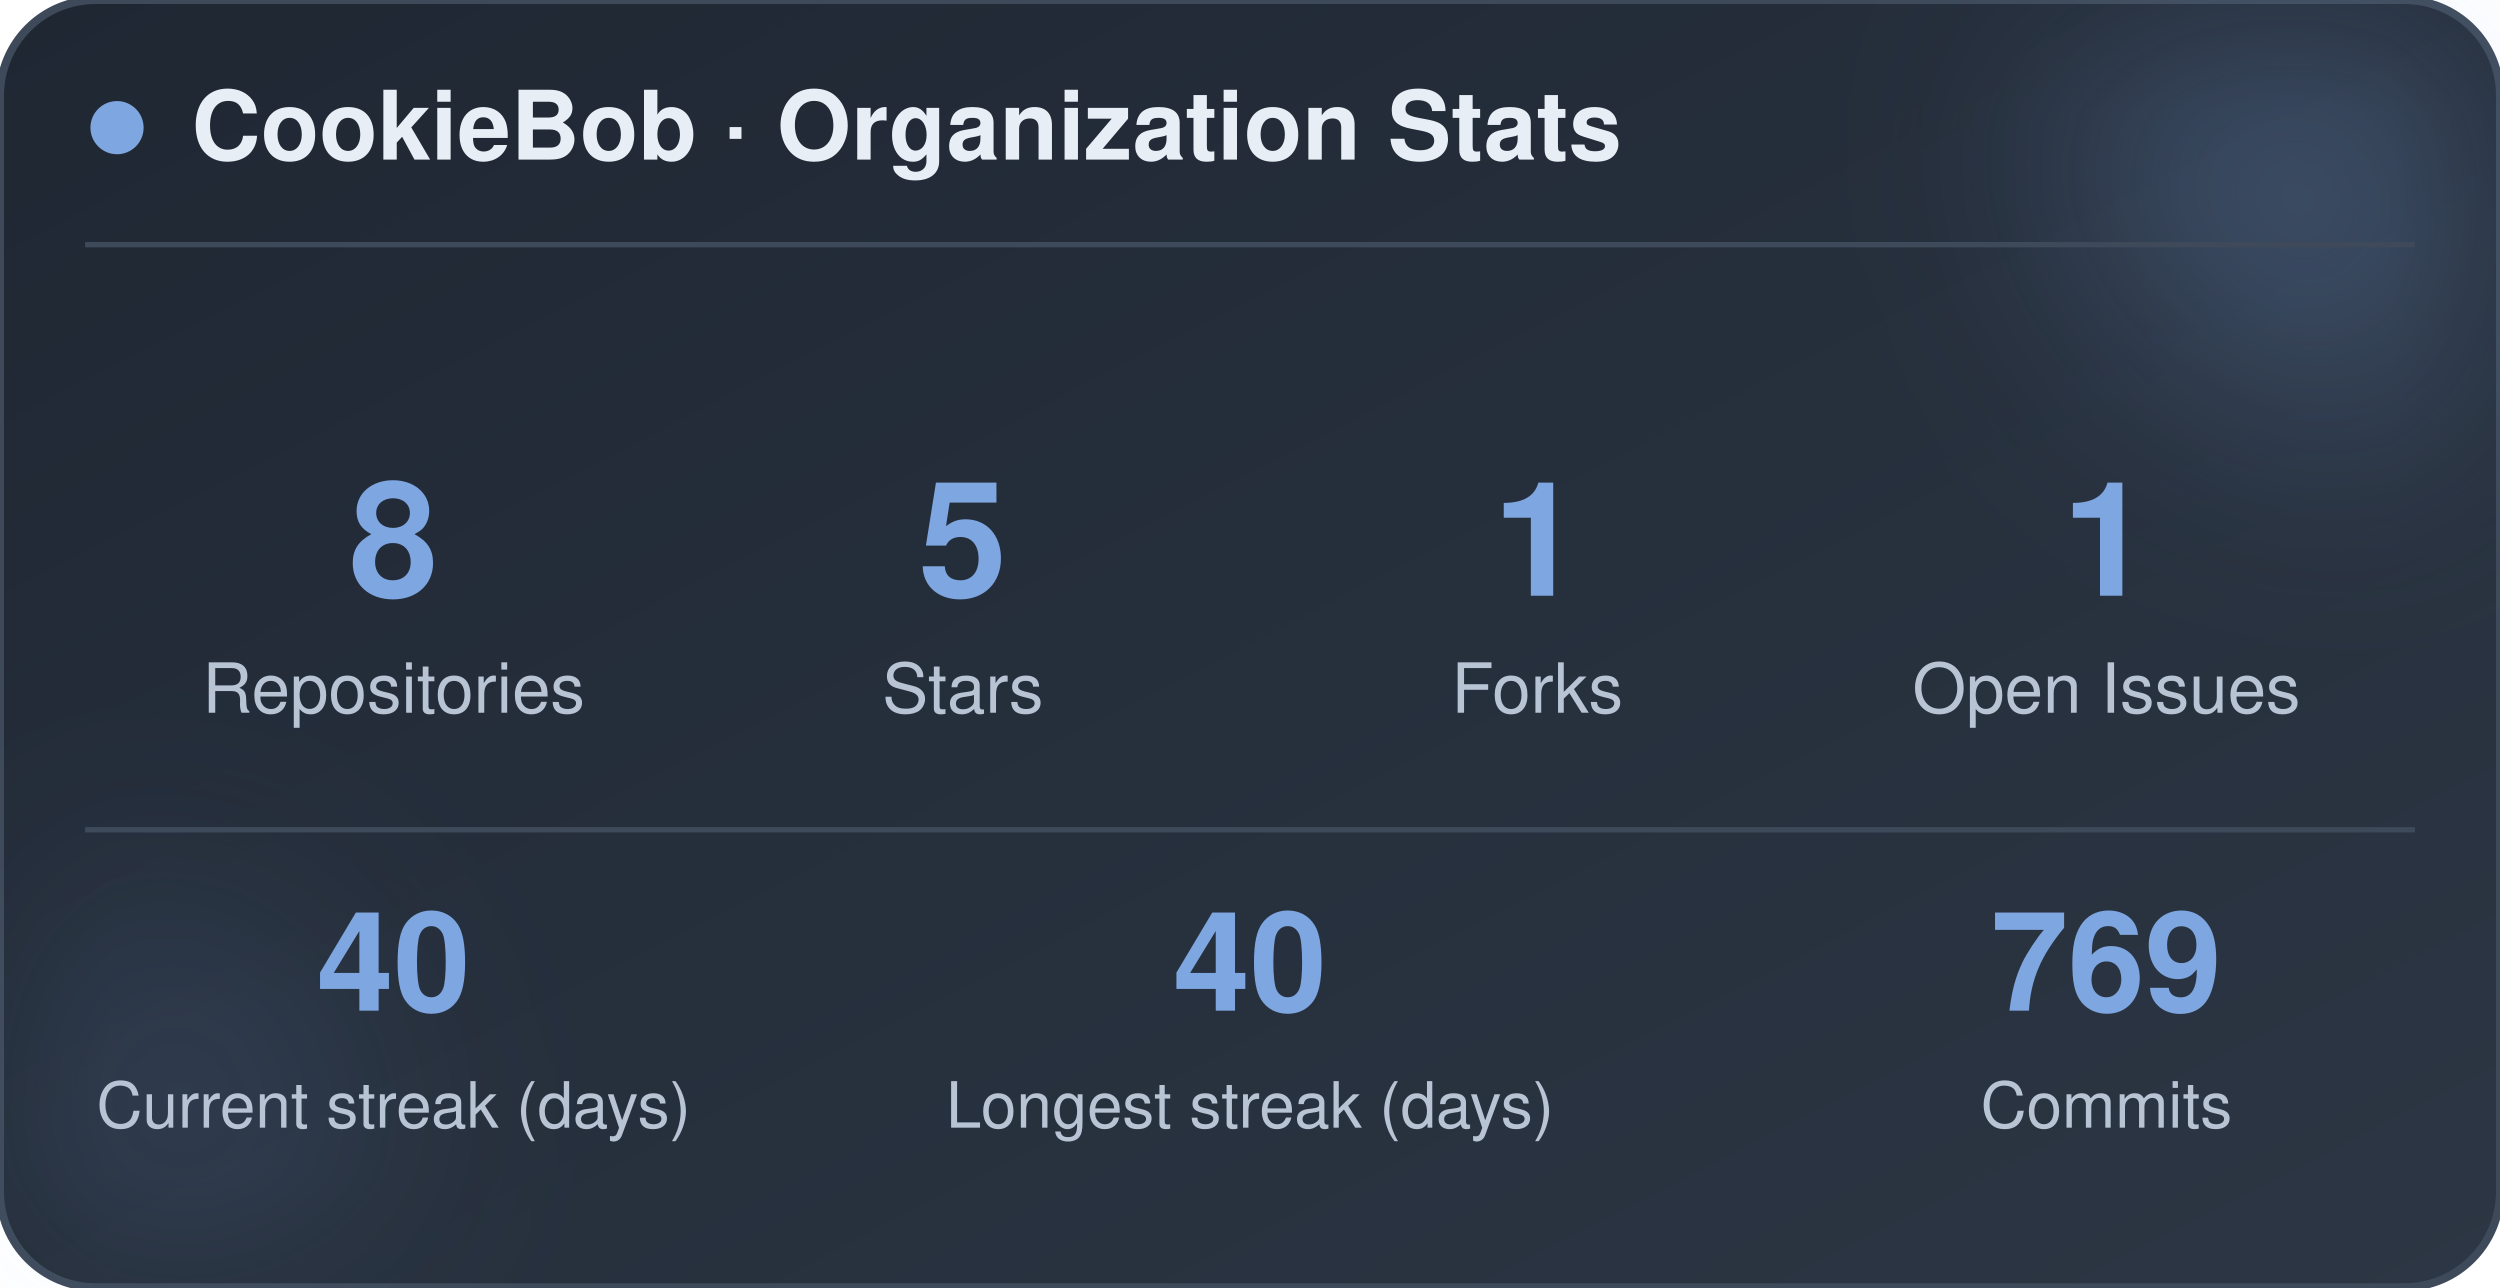
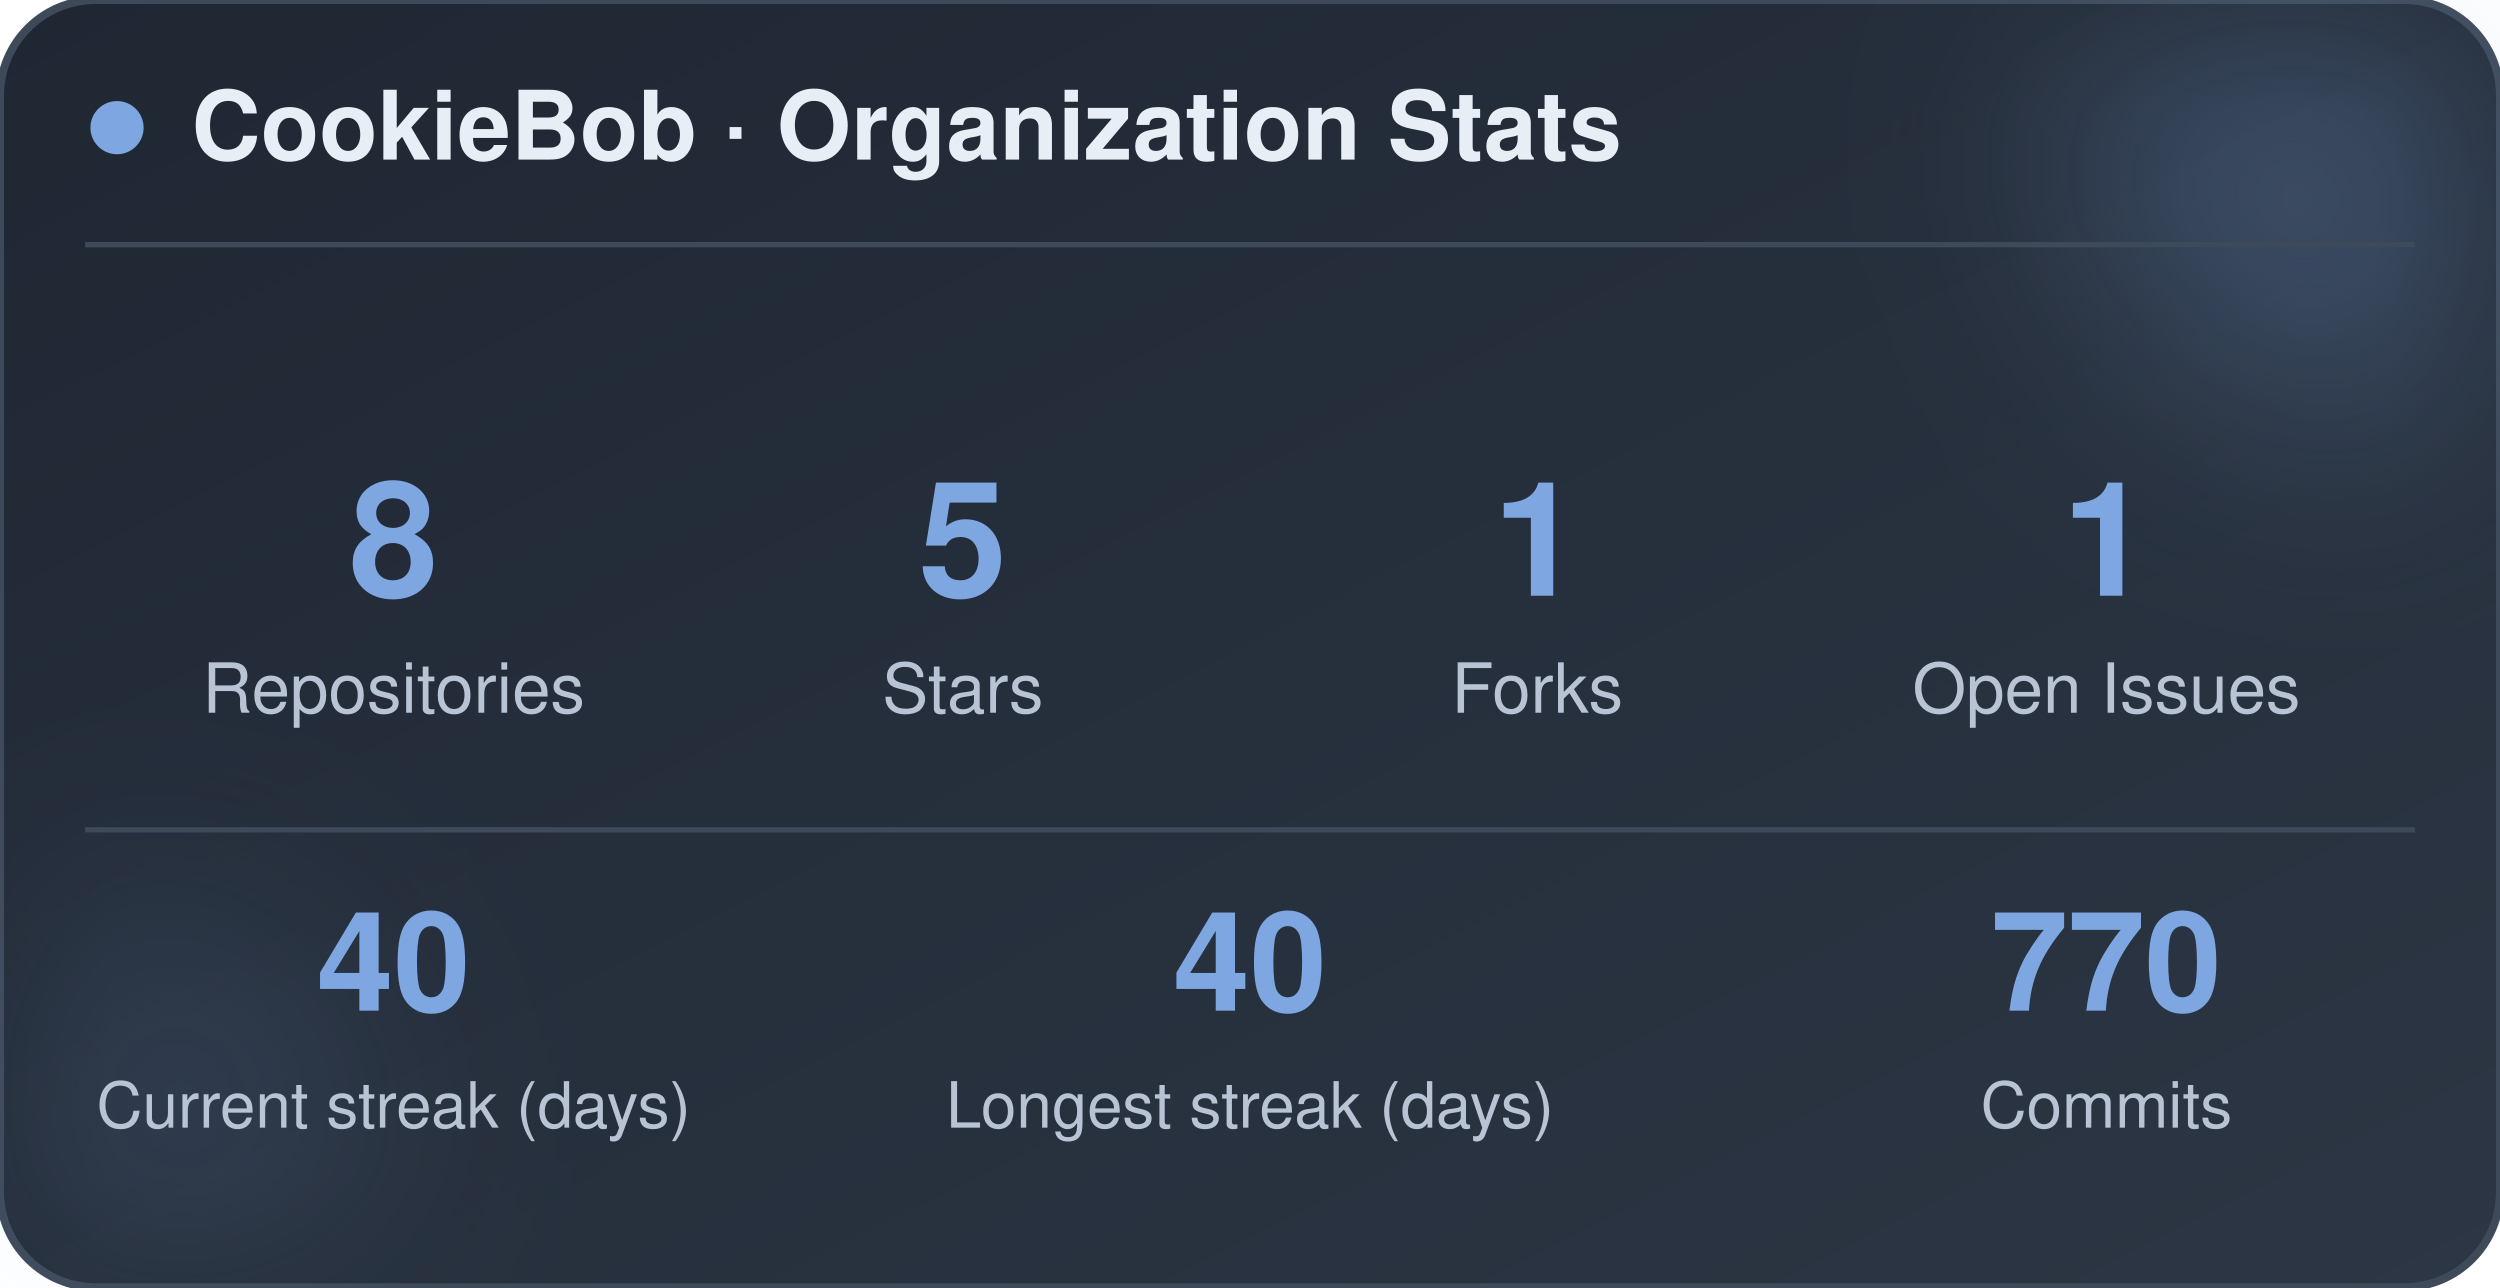
<svg xmlns="http://www.w3.org/2000/svg" width="470" height="242" viewBox="0 0 470 242" role="img" aria-label="CookieBob stats">
  <defs>
    <linearGradient id="bg" x1="0%" y1="0%" x2="100%" y2="100%">
      <stop offset="0%" stop-color="#1f2733" />
      <stop offset="100%" stop-color="#2c3644" />
    </linearGradient>
    <filter id="blur" x="-60%" y="-60%" width="220%" height="220%">
      <feGaussianBlur stdDeviation="22" />
    </filter>
  </defs>
  <rect x="0" y="0" width="470" height="242" rx="18" fill="url(#bg)" stroke="#3e4a5a" stroke-width="1.5" />
  <circle cx="444" cy="24" r="54" fill="#7ea6e0" opacity="0.26" filter="url(#blur)" />
  <circle cx="26" cy="212" r="42" fill="#7ea6e0" opacity="0.14" filter="url(#blur)" />
  <circle cx="22" cy="24" r="5" fill="#7ea6e0" />
  <text x="36" y="30" font-family="-apple-system, BlinkMacSystemFont, 'Segoe UI', Helvetica, Arial, sans-serif" font-size="18" font-weight="700" fill="#e8eef5">CookieBob · Organization Stats</text>
  <line x1="16" y1="46" x2="454" y2="46" stroke="#3e4a5a" stroke-width="1" />
  <text x="74" y="112" text-anchor="middle" font-family="-apple-system, BlinkMacSystemFont, 'Segoe UI', Helvetica, Arial, sans-serif" font-size="30" font-weight="800" fill="#7ea6e0">8</text>
  <text x="74" y="134" text-anchor="middle" font-family="-apple-system, BlinkMacSystemFont, 'Segoe UI', Helvetica, Arial, sans-serif" font-size="13" fill="#b8c4d4">Repositories</text>
  <text x="181" y="112" text-anchor="middle" font-family="-apple-system, BlinkMacSystemFont, 'Segoe UI', Helvetica, Arial, sans-serif" font-size="30" font-weight="800" fill="#7ea6e0">5</text>
  <text x="181" y="134" text-anchor="middle" font-family="-apple-system, BlinkMacSystemFont, 'Segoe UI', Helvetica, Arial, sans-serif" font-size="13" fill="#b8c4d4">Stars</text>
  <text x="289" y="112" text-anchor="middle" font-family="-apple-system, BlinkMacSystemFont, 'Segoe UI', Helvetica, Arial, sans-serif" font-size="30" font-weight="800" fill="#7ea6e0">1</text>
  <text x="289" y="134" text-anchor="middle" font-family="-apple-system, BlinkMacSystemFont, 'Segoe UI', Helvetica, Arial, sans-serif" font-size="13" fill="#b8c4d4">Forks</text>
  <text x="396" y="112" text-anchor="middle" font-family="-apple-system, BlinkMacSystemFont, 'Segoe UI', Helvetica, Arial, sans-serif" font-size="30" font-weight="800" fill="#7ea6e0">1</text>
  <text x="396" y="134" text-anchor="middle" font-family="-apple-system, BlinkMacSystemFont, 'Segoe UI', Helvetica, Arial, sans-serif" font-size="13" fill="#b8c4d4">Open Issues</text>
  <line x1="16" y1="156" x2="454" y2="156" stroke="#3e4a5a" stroke-width="1" />
  <text x="74" y="190" text-anchor="middle" font-family="-apple-system, BlinkMacSystemFont, 'Segoe UI', Helvetica, Arial, sans-serif" font-size="26" font-weight="800" fill="#7ea6e0">40</text>
  <text x="74" y="212" text-anchor="middle" font-family="-apple-system, BlinkMacSystemFont, 'Segoe UI', Helvetica, Arial, sans-serif" font-size="12" fill="#b8c4d4">Current streak (days)</text>
  <text x="235" y="190" text-anchor="middle" font-family="-apple-system, BlinkMacSystemFont, 'Segoe UI', Helvetica, Arial, sans-serif" font-size="26" font-weight="800" fill="#7ea6e0">40</text>
  <text x="235" y="212" text-anchor="middle" font-family="-apple-system, BlinkMacSystemFont, 'Segoe UI', Helvetica, Arial, sans-serif" font-size="12" fill="#b8c4d4">Longest streak (days)</text>
-   <text x="396" y="190" text-anchor="middle" font-family="-apple-system, BlinkMacSystemFont, 'Segoe UI', Helvetica, Arial, sans-serif" font-size="26" font-weight="800" fill="#7ea6e0">769</text>
+   <text x="396" y="190" text-anchor="middle" font-family="-apple-system, BlinkMacSystemFont, 'Segoe UI', Helvetica, Arial, sans-serif" font-size="26" font-weight="800" fill="#7ea6e0">770</text>
  <text x="396" y="212" text-anchor="middle" font-family="-apple-system, BlinkMacSystemFont, 'Segoe UI', Helvetica, Arial, sans-serif" font-size="12" fill="#b8c4d4">Commits</text>
</svg>
